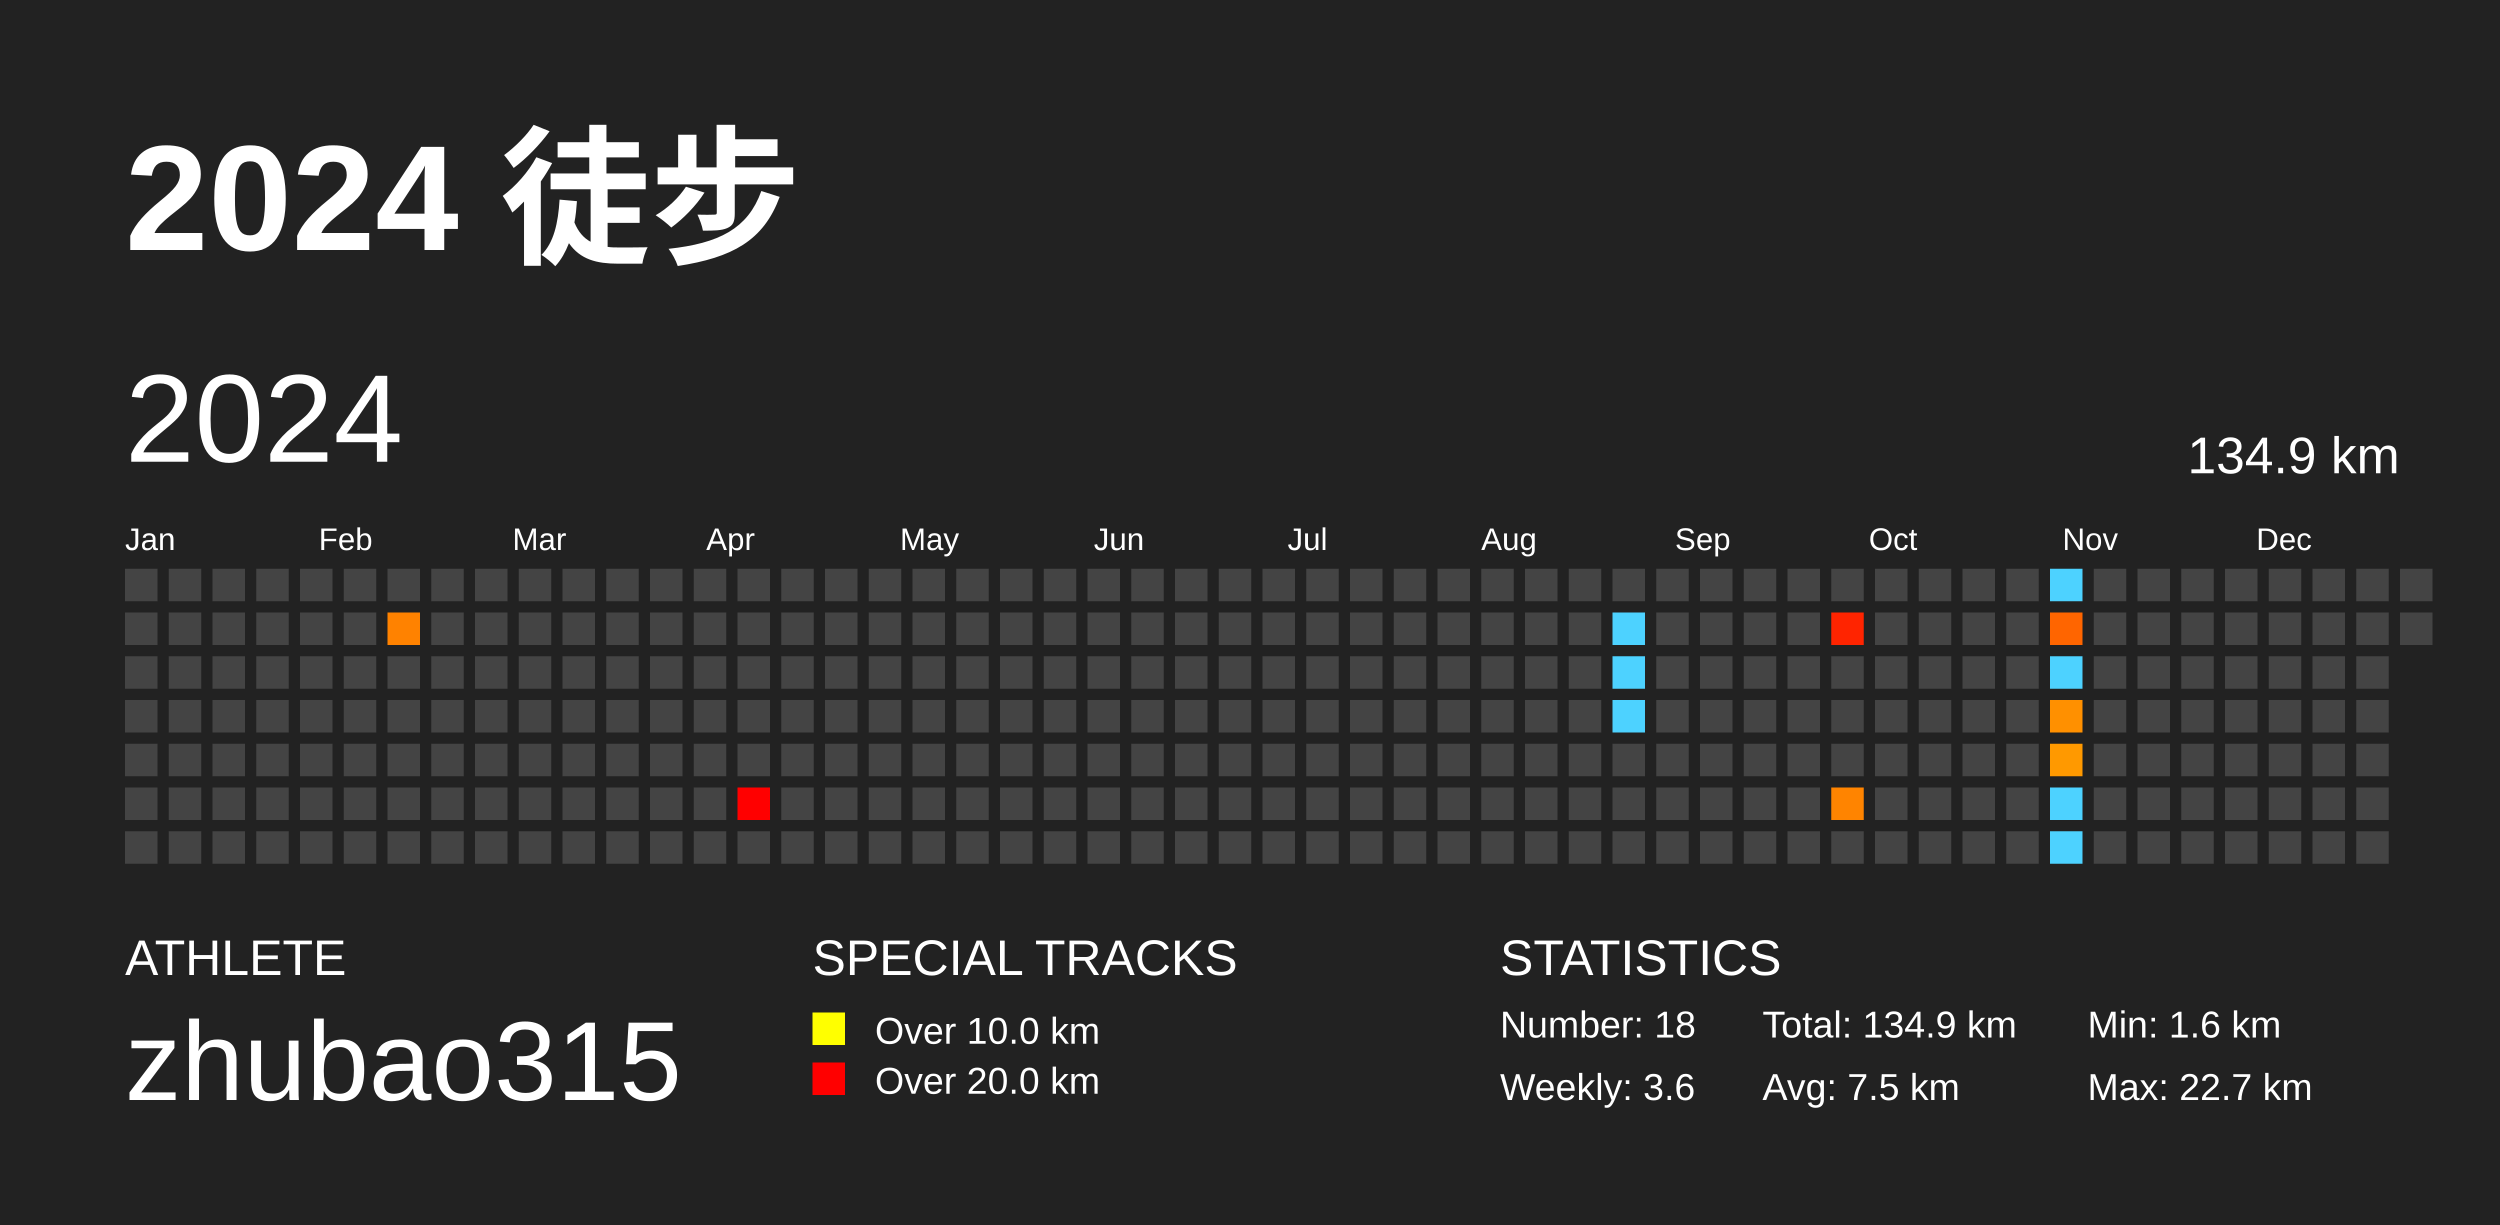
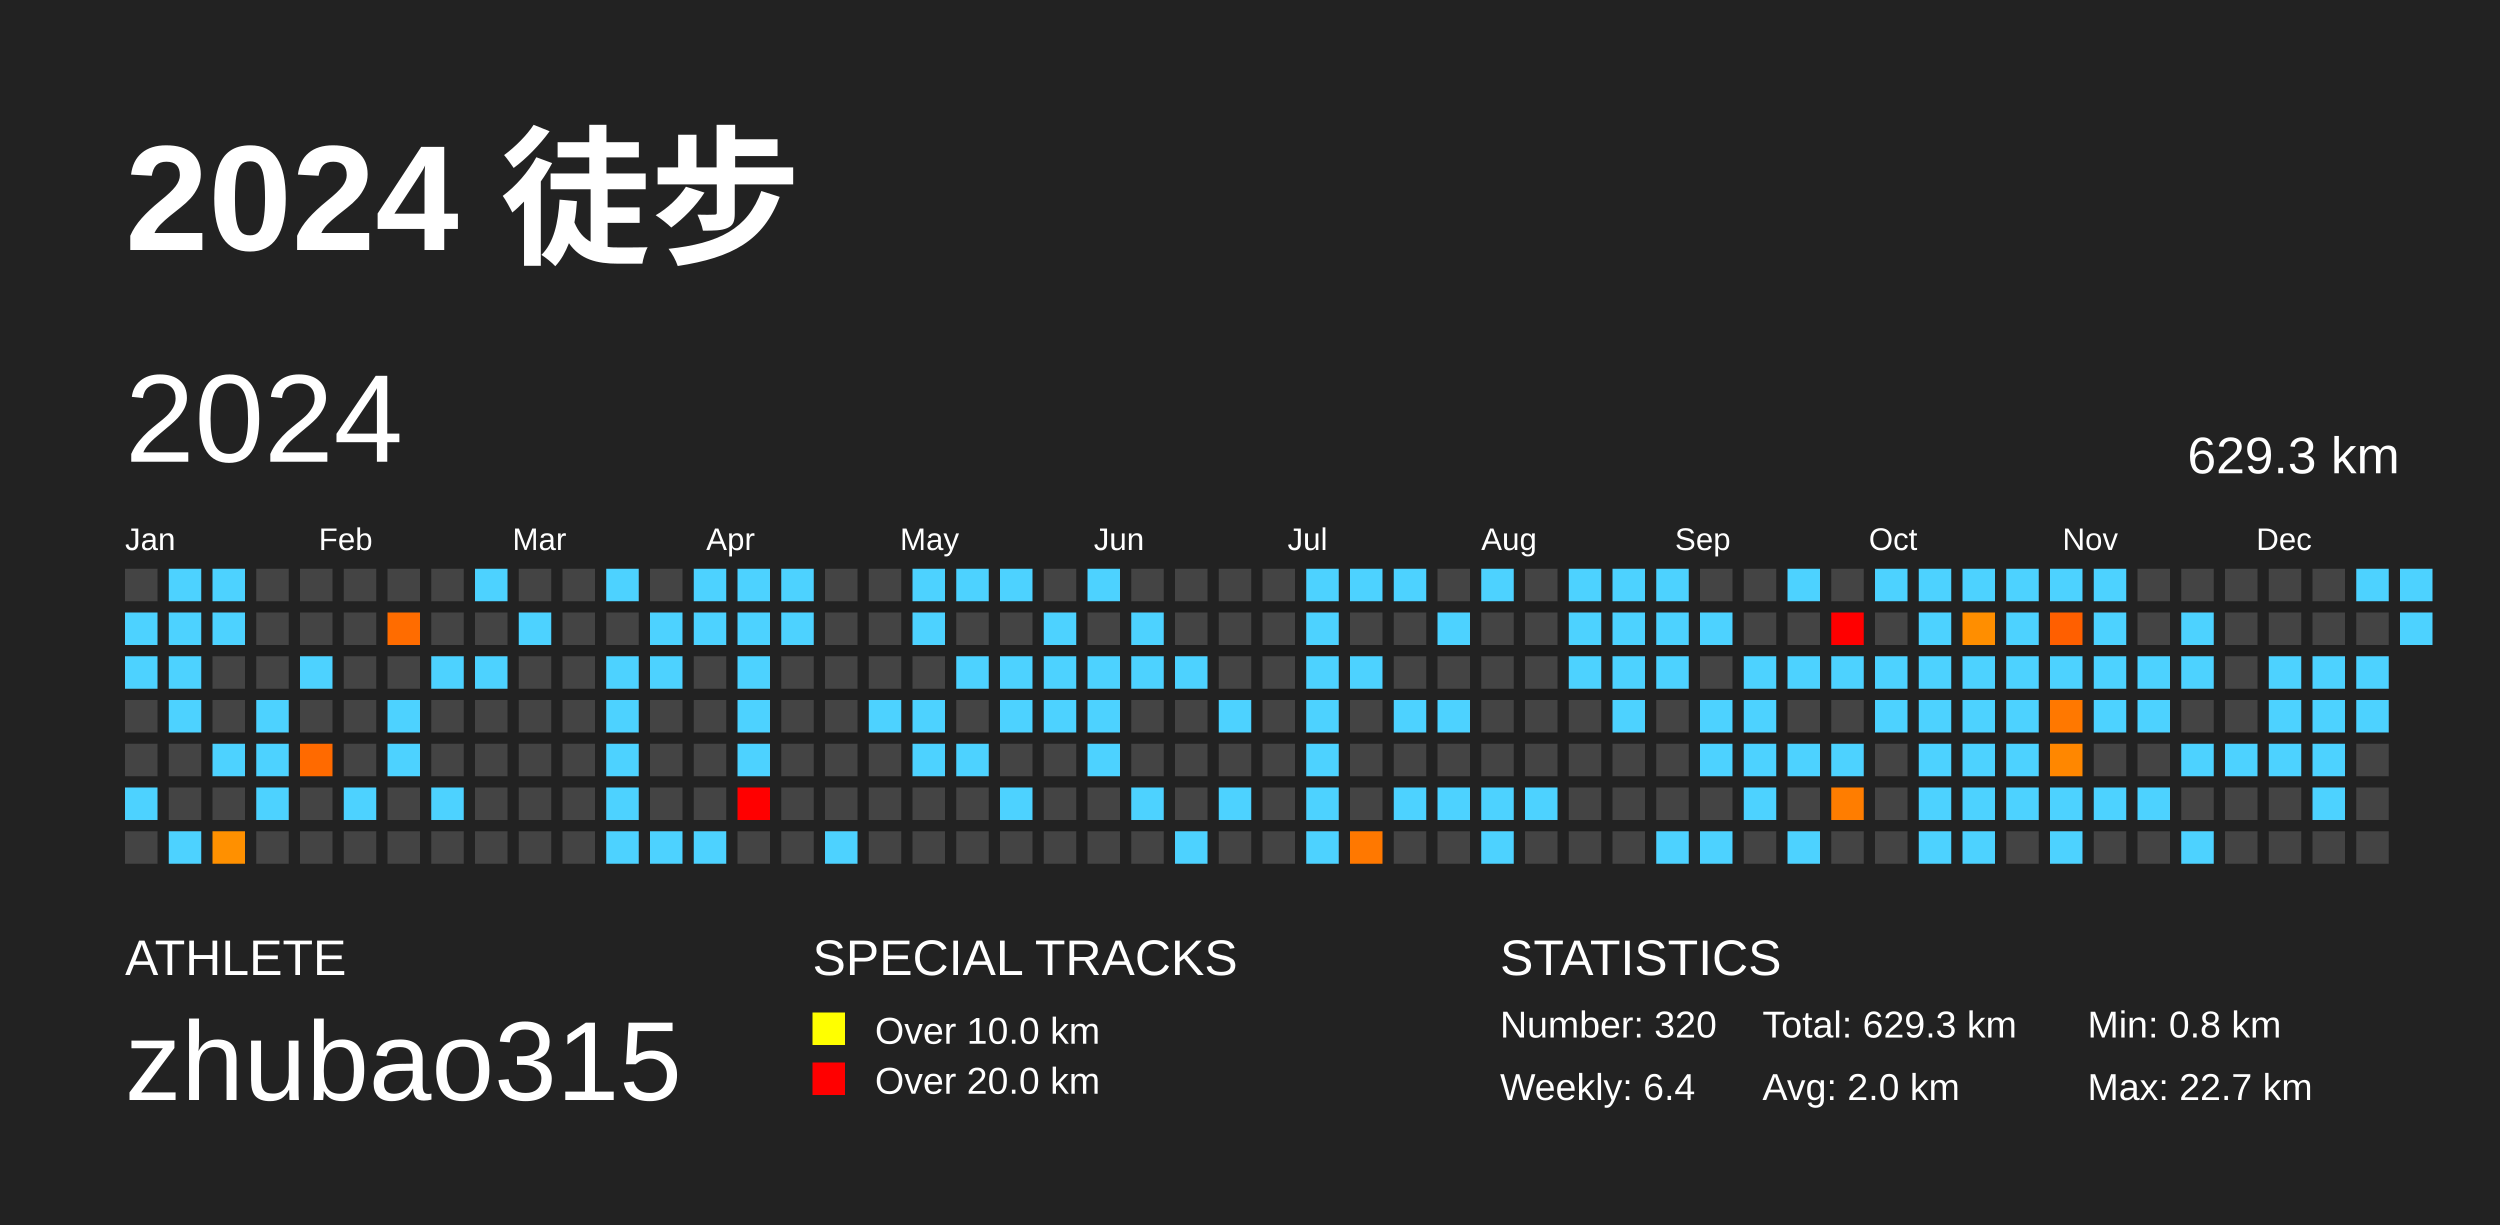
<svg xmlns="http://www.w3.org/2000/svg" baseProfile="full" height="98mm" version="1.1" viewBox="0,0,200,98" width="200mm">
  <defs />
  <rect fill="#222222" height="98" width="200" x="0" y="0" />
  <text fill="#FFFFFF" style="font-size:12px; font-family:Arial; font-weight:bold;" x="10" y="20">2024 徒步</text>
  <text fill="#FFFFFF" style="font-size:4px; font-family:Arial" x="10" y="78">ATHLETE</text>
  <text fill="#FFFFFF" style="font-size:9px; font-family:Arial" x="10" y="88">zhubao315</text>
  <text fill="#FFFFFF" style="font-size:4px; font-family:Arial" x="65" y="78">SPECIAL TRACKS</text>
  <rect fill="yellow" height="2.6" width="2.6" x="65" y="81" />
  <text fill="#FFFFFF" style="font-size:3px; font-family:Arial" x="70" y="83.5">Over 10.0 km</text>
  <rect fill="red" height="2.6" width="2.6" x="65" y="85" />
  <text fill="#FFFFFF" style="font-size:3px; font-family:Arial" x="70" y="87.5">Over 20.0 km</text>
  <text fill="#FFFFFF" style="font-size:4px; font-family:Arial" x="120" y="78">STATISTICS</text>
-   <text fill="#FFFFFF" style="font-size:3px; font-family:Arial" x="120" y="83">Number: 18</text>
-   <text fill="#FFFFFF" style="font-size:3px; font-family:Arial" x="120" y="88">Weekly: 3.6</text>
-   <text fill="#FFFFFF" style="font-size:3px; font-family:Arial" x="141" y="83">Total: 134.9 km</text>
-   <text fill="#FFFFFF" style="font-size:3px; font-family:Arial" x="141" y="88">Avg: 7.5 km</text>
-   <text fill="#FFFFFF" style="font-size:3px; font-family:Arial" x="167" y="83">Min: 1.6 km</text>
+   <text fill="#FFFFFF" style="font-size:3px; font-family:Arial" x="120" y="83">Number: 320</text>
+   <text fill="#FFFFFF" style="font-size:3px; font-family:Arial" x="120" y="88">Weekly: 6.4</text>
+   <text fill="#FFFFFF" style="font-size:3px; font-family:Arial" x="141" y="83">Total: 629.3 km</text>
+   <text fill="#FFFFFF" style="font-size:3px; font-family:Arial" x="141" y="88">Avg: 2.0 km</text>
+   <text fill="#FFFFFF" style="font-size:3px; font-family:Arial" x="167" y="83">Min: 0.8 km</text>
  <text fill="#FFFFFF" style="font-size:3px; font-family:Arial" x="167" y="88">Max: 22.7 km</text>
  <text dominant-baseline="hanging" fill="#FFFFFF" style="font-size:10.0px; font-family:Arial;" x="10" y="30">2024</text>
-   <text dominant-baseline="hanging" fill="#FFFFFF" style="font-size:4.125px; font-family:Arial;" x="175" y="35">134.9 km</text>
+   <text dominant-baseline="hanging" fill="#FFFFFF" style="font-size:4.125px; font-family:Arial;" x="175" y="35">629.3 km</text>
  <text fill="#FFFFFF" style="font-size:2.5px; font-family:Arial" x="10.0" y="44">Jan</text>
  <text fill="#FFFFFF" style="font-size:2.5px; font-family:Arial" x="25.5" y="44">Feb</text>
  <text fill="#FFFFFF" style="font-size:2.5px; font-family:Arial" x="41.0" y="44">Mar</text>
  <text fill="#FFFFFF" style="font-size:2.5px; font-family:Arial" x="56.5" y="44">Apr</text>
  <text fill="#FFFFFF" style="font-size:2.5px; font-family:Arial" x="72.0" y="44">May</text>
  <text fill="#FFFFFF" style="font-size:2.5px; font-family:Arial" x="87.5" y="44">Jun</text>
  <text fill="#FFFFFF" style="font-size:2.5px; font-family:Arial" x="103.0" y="44">Jul</text>
  <text fill="#FFFFFF" style="font-size:2.5px; font-family:Arial" x="118.5" y="44">Aug</text>
  <text fill="#FFFFFF" style="font-size:2.5px; font-family:Arial" x="134.0" y="44">Sep</text>
  <text fill="#FFFFFF" style="font-size:2.5px; font-family:Arial" x="149.5" y="44">Oct</text>
  <text fill="#FFFFFF" style="font-size:2.5px; font-family:Arial" x="165.0" y="44">Nov</text>
  <text fill="#FFFFFF" style="font-size:2.5px; font-family:Arial" x="180.5" y="44">Dec</text>
  <rect fill="#444444" height="2.6" width="2.6" x="10.0" y="45.5" />
-   <rect fill="#444444" height="2.6" width="2.6" x="10.0" y="49.0" />
-   <rect fill="#444444" height="2.6" width="2.6" x="10.0" y="52.5" />
+   <rect fill="#4dd2ff" height="2.6" width="2.6" x="10.0" y="49.0" />
+   <rect fill="#4dd2ff" height="2.6" width="2.6" x="10.0" y="52.5" />
  <rect fill="#444444" height="2.6" width="2.6" x="10.0" y="56.0" />
  <rect fill="#444444" height="2.6" width="2.6" x="10.0" y="59.5" />
-   <rect fill="#444444" height="2.6" width="2.6" x="10.0" y="63.0" />
+   <rect fill="#4dd2ff" height="2.6" width="2.6" x="10.0" y="63.0" />
  <rect fill="#444444" height="2.6" width="2.6" x="10.0" y="66.5" />
-   <rect fill="#444444" height="2.6" width="2.6" x="13.5" y="45.5" />
-   <rect fill="#444444" height="2.6" width="2.6" x="13.5" y="49.0" />
-   <rect fill="#444444" height="2.6" width="2.6" x="13.5" y="52.5" />
-   <rect fill="#444444" height="2.6" width="2.6" x="13.5" y="56.0" />
+   <rect fill="#4dd2ff" height="2.6" width="2.6" x="13.5" y="45.5" />
+   <rect fill="#4dd2ff" height="2.6" width="2.6" x="13.5" y="49.0" />
+   <rect fill="#4dd2ff" height="2.6" width="2.6" x="13.5" y="52.5" />
+   <rect fill="#4dd2ff" height="2.6" width="2.6" x="13.5" y="56.0" />
  <rect fill="#444444" height="2.6" width="2.6" x="13.5" y="59.5" />
  <rect fill="#444444" height="2.6" width="2.6" x="13.5" y="63.0" />
-   <rect fill="#444444" height="2.6" width="2.6" x="13.5" y="66.5" />
-   <rect fill="#444444" height="2.6" width="2.6" x="17.0" y="45.5" />
-   <rect fill="#444444" height="2.6" width="2.6" x="17.0" y="49.0" />
+   <rect fill="#4dd2ff" height="2.6" width="2.6" x="13.5" y="66.5" />
+   <rect fill="#4dd2ff" height="2.6" width="2.6" x="17.0" y="45.5" />
+   <rect fill="#4dd2ff" height="2.6" width="2.6" x="17.0" y="49.0" />
  <rect fill="#444444" height="2.6" width="2.6" x="17.0" y="52.5" />
  <rect fill="#444444" height="2.6" width="2.6" x="17.0" y="56.0" />
-   <rect fill="#444444" height="2.6" width="2.6" x="17.0" y="59.5" />
+   <rect fill="#4dd2ff" height="2.6" width="2.6" x="17.0" y="59.5" />
  <rect fill="#444444" height="2.6" width="2.6" x="17.0" y="63.0" />
-   <rect fill="#444444" height="2.6" width="2.6" x="17.0" y="66.5" />
+   <rect fill="#ff9000" height="2.6" width="2.6" x="17.0" y="66.5" />
  <rect fill="#444444" height="2.6" width="2.6" x="20.5" y="45.5" />
  <rect fill="#444444" height="2.6" width="2.6" x="20.5" y="49.0" />
  <rect fill="#444444" height="2.6" width="2.6" x="20.5" y="52.5" />
-   <rect fill="#444444" height="2.6" width="2.6" x="20.5" y="56.0" />
-   <rect fill="#444444" height="2.6" width="2.6" x="20.5" y="59.5" />
-   <rect fill="#444444" height="2.6" width="2.6" x="20.5" y="63.0" />
+   <rect fill="#4dd2ff" height="2.6" width="2.6" x="20.5" y="56.0" />
+   <rect fill="#4dd2ff" height="2.6" width="2.6" x="20.5" y="59.5" />
+   <rect fill="#4dd2ff" height="2.6" width="2.6" x="20.5" y="63.0" />
  <rect fill="#444444" height="2.6" width="2.6" x="20.5" y="66.5" />
  <rect fill="#444444" height="2.6" width="2.6" x="24.0" y="45.5" />
  <rect fill="#444444" height="2.6" width="2.6" x="24.0" y="49.0" />
-   <rect fill="#444444" height="2.6" width="2.6" x="24.0" y="52.5" />
+   <rect fill="#4dd2ff" height="2.6" width="2.6" x="24.0" y="52.5" />
  <rect fill="#444444" height="2.6" width="2.6" x="24.0" y="56.0" />
-   <rect fill="#444444" height="2.6" width="2.6" x="24.0" y="59.5" />
+   <rect fill="#ff6a00" height="2.6" width="2.6" x="24.0" y="59.5" />
  <rect fill="#444444" height="2.6" width="2.6" x="24.0" y="63.0" />
  <rect fill="#444444" height="2.6" width="2.6" x="24.0" y="66.5" />
  <rect fill="#444444" height="2.6" width="2.6" x="27.5" y="45.5" />
  <rect fill="#444444" height="2.6" width="2.6" x="27.5" y="49.0" />
  <rect fill="#444444" height="2.6" width="2.6" x="27.5" y="52.5" />
  <rect fill="#444444" height="2.6" width="2.6" x="27.5" y="56.0" />
  <rect fill="#444444" height="2.6" width="2.6" x="27.5" y="59.5" />
-   <rect fill="#444444" height="2.6" width="2.6" x="27.5" y="63.0" />
+   <rect fill="#4dd2ff" height="2.6" width="2.6" x="27.5" y="63.0" />
  <rect fill="#444444" height="2.6" width="2.6" x="27.5" y="66.5" />
  <rect fill="#444444" height="2.6" width="2.6" x="31.0" y="45.5" />
-   <rect fill="#ff8200" height="2.6" width="2.6" x="31.0" y="49.0" />
+   <rect fill="#ff6c00" height="2.6" width="2.6" x="31.0" y="49.0" />
  <rect fill="#444444" height="2.6" width="2.6" x="31.0" y="52.5" />
-   <rect fill="#444444" height="2.6" width="2.6" x="31.0" y="56.0" />
-   <rect fill="#444444" height="2.6" width="2.6" x="31.0" y="59.5" />
+   <rect fill="#4dd2ff" height="2.6" width="2.6" x="31.0" y="56.0" />
+   <rect fill="#4dd2ff" height="2.6" width="2.6" x="31.0" y="59.5" />
  <rect fill="#444444" height="2.6" width="2.6" x="31.0" y="63.0" />
  <rect fill="#444444" height="2.6" width="2.6" x="31.0" y="66.5" />
  <rect fill="#444444" height="2.6" width="2.6" x="34.5" y="45.5" />
  <rect fill="#444444" height="2.6" width="2.6" x="34.5" y="49.0" />
-   <rect fill="#444444" height="2.6" width="2.6" x="34.5" y="52.5" />
+   <rect fill="#4dd2ff" height="2.6" width="2.6" x="34.5" y="52.5" />
  <rect fill="#444444" height="2.6" width="2.6" x="34.5" y="56.0" />
  <rect fill="#444444" height="2.6" width="2.6" x="34.5" y="59.5" />
-   <rect fill="#444444" height="2.6" width="2.6" x="34.5" y="63.0" />
+   <rect fill="#4dd2ff" height="2.6" width="2.6" x="34.5" y="63.0" />
  <rect fill="#444444" height="2.6" width="2.6" x="34.5" y="66.5" />
-   <rect fill="#444444" height="2.6" width="2.6" x="38.0" y="45.5" />
+   <rect fill="#4dd2ff" height="2.6" width="2.6" x="38.0" y="45.5" />
  <rect fill="#444444" height="2.6" width="2.6" x="38.0" y="49.0" />
-   <rect fill="#444444" height="2.6" width="2.6" x="38.0" y="52.5" />
+   <rect fill="#4dd2ff" height="2.6" width="2.6" x="38.0" y="52.5" />
  <rect fill="#444444" height="2.6" width="2.6" x="38.0" y="56.0" />
  <rect fill="#444444" height="2.6" width="2.6" x="38.0" y="59.5" />
  <rect fill="#444444" height="2.6" width="2.6" x="38.0" y="63.0" />
  <rect fill="#444444" height="2.6" width="2.6" x="38.0" y="66.5" />
  <rect fill="#444444" height="2.6" width="2.6" x="41.5" y="45.5" />
-   <rect fill="#444444" height="2.6" width="2.6" x="41.5" y="49.0" />
+   <rect fill="#4dd2ff" height="2.6" width="2.6" x="41.5" y="49.0" />
  <rect fill="#444444" height="2.6" width="2.6" x="41.5" y="52.5" />
  <rect fill="#444444" height="2.6" width="2.6" x="41.5" y="56.0" />
  <rect fill="#444444" height="2.6" width="2.6" x="41.5" y="59.5" />
  <rect fill="#444444" height="2.6" width="2.6" x="41.5" y="63.0" />
  <rect fill="#444444" height="2.6" width="2.6" x="41.5" y="66.5" />
  <rect fill="#444444" height="2.6" width="2.6" x="45.0" y="45.5" />
  <rect fill="#444444" height="2.6" width="2.6" x="45.0" y="49.0" />
  <rect fill="#444444" height="2.6" width="2.6" x="45.0" y="52.5" />
  <rect fill="#444444" height="2.6" width="2.6" x="45.0" y="56.0" />
  <rect fill="#444444" height="2.6" width="2.6" x="45.0" y="59.5" />
  <rect fill="#444444" height="2.6" width="2.6" x="45.0" y="63.0" />
  <rect fill="#444444" height="2.6" width="2.6" x="45.0" y="66.5" />
-   <rect fill="#444444" height="2.6" width="2.6" x="48.5" y="45.5" />
+   <rect fill="#4dd2ff" height="2.6" width="2.6" x="48.5" y="45.5" />
  <rect fill="#444444" height="2.6" width="2.6" x="48.5" y="49.0" />
-   <rect fill="#444444" height="2.6" width="2.6" x="48.5" y="52.5" />
-   <rect fill="#444444" height="2.6" width="2.6" x="48.5" y="56.0" />
-   <rect fill="#444444" height="2.6" width="2.6" x="48.5" y="59.5" />
-   <rect fill="#444444" height="2.6" width="2.6" x="48.5" y="63.0" />
-   <rect fill="#444444" height="2.6" width="2.6" x="48.5" y="66.5" />
+   <rect fill="#4dd2ff" height="2.6" width="2.6" x="48.5" y="52.5" />
+   <rect fill="#4dd2ff" height="2.6" width="2.6" x="48.5" y="56.0" />
+   <rect fill="#4dd2ff" height="2.6" width="2.6" x="48.5" y="59.5" />
+   <rect fill="#4dd2ff" height="2.6" width="2.6" x="48.5" y="63.0" />
+   <rect fill="#4dd2ff" height="2.6" width="2.6" x="48.5" y="66.5" />
  <rect fill="#444444" height="2.6" width="2.6" x="52.0" y="45.5" />
-   <rect fill="#444444" height="2.6" width="2.6" x="52.0" y="49.0" />
-   <rect fill="#444444" height="2.6" width="2.6" x="52.0" y="52.5" />
+   <rect fill="#4dd2ff" height="2.6" width="2.6" x="52.0" y="49.0" />
+   <rect fill="#4dd2ff" height="2.6" width="2.6" x="52.0" y="52.5" />
  <rect fill="#444444" height="2.6" width="2.6" x="52.0" y="56.0" />
  <rect fill="#444444" height="2.6" width="2.6" x="52.0" y="59.5" />
  <rect fill="#444444" height="2.6" width="2.6" x="52.0" y="63.0" />
-   <rect fill="#444444" height="2.6" width="2.6" x="52.0" y="66.5" />
-   <rect fill="#444444" height="2.6" width="2.6" x="55.5" y="45.5" />
-   <rect fill="#444444" height="2.6" width="2.6" x="55.5" y="49.0" />
+   <rect fill="#4dd2ff" height="2.6" width="2.6" x="52.0" y="66.5" />
+   <rect fill="#4dd2ff" height="2.6" width="2.6" x="55.5" y="45.5" />
+   <rect fill="#4dd2ff" height="2.6" width="2.6" x="55.5" y="49.0" />
  <rect fill="#444444" height="2.6" width="2.6" x="55.5" y="52.5" />
  <rect fill="#444444" height="2.6" width="2.6" x="55.5" y="56.0" />
  <rect fill="#444444" height="2.6" width="2.6" x="55.5" y="59.5" />
  <rect fill="#444444" height="2.6" width="2.6" x="55.5" y="63.0" />
-   <rect fill="#444444" height="2.6" width="2.6" x="55.5" y="66.5" />
-   <rect fill="#444444" height="2.6" width="2.6" x="59.0" y="45.5" />
-   <rect fill="#444444" height="2.6" width="2.6" x="59.0" y="49.0" />
-   <rect fill="#444444" height="2.6" width="2.6" x="59.0" y="52.5" />
-   <rect fill="#444444" height="2.6" width="2.6" x="59.0" y="56.0" />
-   <rect fill="#444444" height="2.6" width="2.6" x="59.0" y="59.5" />
+   <rect fill="#4dd2ff" height="2.6" width="2.6" x="55.5" y="66.5" />
+   <rect fill="#4dd2ff" height="2.6" width="2.6" x="59.0" y="45.5" />
+   <rect fill="#4dd2ff" height="2.6" width="2.6" x="59.0" y="49.0" />
+   <rect fill="#4dd2ff" height="2.6" width="2.6" x="59.0" y="52.5" />
+   <rect fill="#4dd2ff" height="2.6" width="2.6" x="59.0" y="56.0" />
+   <rect fill="#4dd2ff" height="2.6" width="2.6" x="59.0" y="59.5" />
  <rect fill="red" height="2.6" width="2.6" x="59.0" y="63.0" />
  <rect fill="#444444" height="2.6" width="2.6" x="59.0" y="66.5" />
-   <rect fill="#444444" height="2.6" width="2.6" x="62.5" y="45.5" />
-   <rect fill="#444444" height="2.6" width="2.6" x="62.5" y="49.0" />
+   <rect fill="#4dd2ff" height="2.6" width="2.6" x="62.5" y="45.5" />
+   <rect fill="#4dd2ff" height="2.6" width="2.6" x="62.5" y="49.0" />
  <rect fill="#444444" height="2.6" width="2.6" x="62.5" y="52.5" />
  <rect fill="#444444" height="2.6" width="2.6" x="62.5" y="56.0" />
  <rect fill="#444444" height="2.6" width="2.6" x="62.5" y="59.5" />
  <rect fill="#444444" height="2.6" width="2.6" x="62.5" y="63.0" />
  <rect fill="#444444" height="2.6" width="2.6" x="62.5" y="66.5" />
  <rect fill="#444444" height="2.6" width="2.6" x="66.0" y="45.5" />
  <rect fill="#444444" height="2.6" width="2.6" x="66.0" y="49.0" />
  <rect fill="#444444" height="2.6" width="2.6" x="66.0" y="52.5" />
  <rect fill="#444444" height="2.6" width="2.6" x="66.0" y="56.0" />
  <rect fill="#444444" height="2.6" width="2.6" x="66.0" y="59.5" />
  <rect fill="#444444" height="2.6" width="2.6" x="66.0" y="63.0" />
-   <rect fill="#444444" height="2.6" width="2.6" x="66.0" y="66.5" />
+   <rect fill="#4dd2ff" height="2.6" width="2.6" x="66.0" y="66.5" />
  <rect fill="#444444" height="2.6" width="2.6" x="69.5" y="45.5" />
  <rect fill="#444444" height="2.6" width="2.6" x="69.5" y="49.0" />
  <rect fill="#444444" height="2.6" width="2.6" x="69.5" y="52.5" />
-   <rect fill="#444444" height="2.6" width="2.6" x="69.5" y="56.0" />
+   <rect fill="#4dd2ff" height="2.6" width="2.6" x="69.5" y="56.0" />
  <rect fill="#444444" height="2.6" width="2.6" x="69.5" y="59.5" />
  <rect fill="#444444" height="2.6" width="2.6" x="69.5" y="63.0" />
  <rect fill="#444444" height="2.6" width="2.6" x="69.5" y="66.5" />
-   <rect fill="#444444" height="2.6" width="2.6" x="73.0" y="45.5" />
-   <rect fill="#444444" height="2.6" width="2.6" x="73.0" y="49.0" />
+   <rect fill="#4dd2ff" height="2.6" width="2.6" x="73.0" y="45.5" />
+   <rect fill="#4dd2ff" height="2.6" width="2.6" x="73.0" y="49.0" />
  <rect fill="#444444" height="2.6" width="2.6" x="73.0" y="52.5" />
-   <rect fill="#444444" height="2.6" width="2.6" x="73.0" y="56.0" />
-   <rect fill="#444444" height="2.6" width="2.6" x="73.0" y="59.5" />
+   <rect fill="#4dd2ff" height="2.6" width="2.6" x="73.0" y="56.0" />
+   <rect fill="#4dd2ff" height="2.6" width="2.6" x="73.0" y="59.5" />
  <rect fill="#444444" height="2.6" width="2.6" x="73.0" y="63.0" />
  <rect fill="#444444" height="2.6" width="2.6" x="73.0" y="66.5" />
-   <rect fill="#444444" height="2.6" width="2.6" x="76.5" y="45.5" />
+   <rect fill="#4dd2ff" height="2.6" width="2.6" x="76.5" y="45.5" />
  <rect fill="#444444" height="2.6" width="2.6" x="76.5" y="49.0" />
-   <rect fill="#444444" height="2.6" width="2.6" x="76.5" y="52.5" />
+   <rect fill="#4dd2ff" height="2.6" width="2.6" x="76.5" y="52.5" />
  <rect fill="#444444" height="2.6" width="2.6" x="76.5" y="56.0" />
-   <rect fill="#444444" height="2.6" width="2.6" x="76.5" y="59.5" />
+   <rect fill="#4dd2ff" height="2.6" width="2.6" x="76.5" y="59.5" />
  <rect fill="#444444" height="2.6" width="2.6" x="76.5" y="63.0" />
  <rect fill="#444444" height="2.6" width="2.6" x="76.5" y="66.5" />
-   <rect fill="#444444" height="2.6" width="2.6" x="80.0" y="45.5" />
+   <rect fill="#4dd2ff" height="2.6" width="2.6" x="80.0" y="45.5" />
  <rect fill="#444444" height="2.6" width="2.6" x="80.0" y="49.0" />
-   <rect fill="#444444" height="2.6" width="2.6" x="80.0" y="52.5" />
-   <rect fill="#444444" height="2.6" width="2.6" x="80.0" y="56.0" />
+   <rect fill="#4dd2ff" height="2.6" width="2.6" x="80.0" y="52.5" />
+   <rect fill="#4dd2ff" height="2.6" width="2.6" x="80.0" y="56.0" />
  <rect fill="#444444" height="2.6" width="2.6" x="80.0" y="59.5" />
-   <rect fill="#444444" height="2.6" width="2.6" x="80.0" y="63.0" />
+   <rect fill="#4dd2ff" height="2.6" width="2.6" x="80.0" y="63.0" />
  <rect fill="#444444" height="2.6" width="2.6" x="80.0" y="66.5" />
  <rect fill="#444444" height="2.6" width="2.6" x="83.5" y="45.5" />
-   <rect fill="#444444" height="2.6" width="2.6" x="83.5" y="49.0" />
-   <rect fill="#444444" height="2.6" width="2.6" x="83.5" y="52.5" />
-   <rect fill="#444444" height="2.6" width="2.6" x="83.5" y="56.0" />
+   <rect fill="#4dd2ff" height="2.6" width="2.6" x="83.5" y="49.0" />
+   <rect fill="#4dd2ff" height="2.6" width="2.6" x="83.5" y="52.5" />
+   <rect fill="#4dd2ff" height="2.6" width="2.6" x="83.5" y="56.0" />
  <rect fill="#444444" height="2.6" width="2.6" x="83.5" y="59.5" />
  <rect fill="#444444" height="2.6" width="2.6" x="83.5" y="63.0" />
  <rect fill="#444444" height="2.6" width="2.6" x="83.5" y="66.5" />
-   <rect fill="#444444" height="2.6" width="2.6" x="87.0" y="45.5" />
+   <rect fill="#4dd2ff" height="2.6" width="2.6" x="87.0" y="45.5" />
  <rect fill="#444444" height="2.6" width="2.6" x="87.0" y="49.0" />
-   <rect fill="#444444" height="2.6" width="2.6" x="87.0" y="52.5" />
-   <rect fill="#444444" height="2.6" width="2.6" x="87.0" y="56.0" />
-   <rect fill="#444444" height="2.6" width="2.6" x="87.0" y="59.5" />
+   <rect fill="#4dd2ff" height="2.6" width="2.6" x="87.0" y="52.5" />
+   <rect fill="#4dd2ff" height="2.6" width="2.6" x="87.0" y="56.0" />
+   <rect fill="#4dd2ff" height="2.6" width="2.6" x="87.0" y="59.5" />
  <rect fill="#444444" height="2.6" width="2.6" x="87.0" y="63.0" />
  <rect fill="#444444" height="2.6" width="2.6" x="87.0" y="66.5" />
  <rect fill="#444444" height="2.6" width="2.6" x="90.5" y="45.5" />
-   <rect fill="#444444" height="2.6" width="2.6" x="90.5" y="49.0" />
-   <rect fill="#444444" height="2.6" width="2.6" x="90.5" y="52.5" />
+   <rect fill="#4dd2ff" height="2.6" width="2.6" x="90.5" y="49.0" />
+   <rect fill="#4dd2ff" height="2.6" width="2.6" x="90.5" y="52.5" />
  <rect fill="#444444" height="2.6" width="2.6" x="90.5" y="56.0" />
  <rect fill="#444444" height="2.6" width="2.6" x="90.5" y="59.5" />
-   <rect fill="#444444" height="2.6" width="2.6" x="90.5" y="63.0" />
+   <rect fill="#4dd2ff" height="2.6" width="2.6" x="90.5" y="63.0" />
  <rect fill="#444444" height="2.6" width="2.6" x="90.5" y="66.5" />
  <rect fill="#444444" height="2.6" width="2.6" x="94.0" y="45.5" />
  <rect fill="#444444" height="2.6" width="2.6" x="94.0" y="49.0" />
-   <rect fill="#444444" height="2.6" width="2.6" x="94.0" y="52.5" />
+   <rect fill="#4dd2ff" height="2.6" width="2.6" x="94.0" y="52.5" />
  <rect fill="#444444" height="2.6" width="2.6" x="94.0" y="56.0" />
  <rect fill="#444444" height="2.6" width="2.6" x="94.0" y="59.5" />
  <rect fill="#444444" height="2.6" width="2.6" x="94.0" y="63.0" />
-   <rect fill="#444444" height="2.6" width="2.6" x="94.0" y="66.5" />
+   <rect fill="#4dd2ff" height="2.6" width="2.6" x="94.0" y="66.5" />
  <rect fill="#444444" height="2.6" width="2.6" x="97.5" y="45.5" />
  <rect fill="#444444" height="2.6" width="2.6" x="97.5" y="49.0" />
  <rect fill="#444444" height="2.6" width="2.6" x="97.5" y="52.5" />
-   <rect fill="#444444" height="2.6" width="2.6" x="97.5" y="56.0" />
+   <rect fill="#4dd2ff" height="2.6" width="2.6" x="97.5" y="56.0" />
  <rect fill="#444444" height="2.6" width="2.6" x="97.5" y="59.5" />
-   <rect fill="#444444" height="2.6" width="2.6" x="97.5" y="63.0" />
+   <rect fill="#4dd2ff" height="2.6" width="2.6" x="97.5" y="63.0" />
  <rect fill="#444444" height="2.6" width="2.6" x="97.5" y="66.5" />
  <rect fill="#444444" height="2.6" width="2.6" x="101.0" y="45.5" />
  <rect fill="#444444" height="2.6" width="2.6" x="101.0" y="49.0" />
  <rect fill="#444444" height="2.6" width="2.6" x="101.0" y="52.5" />
  <rect fill="#444444" height="2.6" width="2.6" x="101.0" y="56.0" />
  <rect fill="#444444" height="2.6" width="2.6" x="101.0" y="59.5" />
  <rect fill="#444444" height="2.6" width="2.6" x="101.0" y="63.0" />
  <rect fill="#444444" height="2.6" width="2.6" x="101.0" y="66.5" />
-   <rect fill="#444444" height="2.6" width="2.6" x="104.5" y="45.5" />
-   <rect fill="#444444" height="2.6" width="2.6" x="104.5" y="49.0" />
-   <rect fill="#444444" height="2.6" width="2.6" x="104.5" y="52.5" />
-   <rect fill="#444444" height="2.6" width="2.6" x="104.5" y="56.0" />
-   <rect fill="#444444" height="2.6" width="2.6" x="104.5" y="59.5" />
-   <rect fill="#444444" height="2.6" width="2.6" x="104.5" y="63.0" />
-   <rect fill="#444444" height="2.6" width="2.6" x="104.5" y="66.5" />
-   <rect fill="#444444" height="2.6" width="2.6" x="108.0" y="45.5" />
+   <rect fill="#4dd2ff" height="2.6" width="2.6" x="104.5" y="45.5" />
+   <rect fill="#4dd2ff" height="2.6" width="2.6" x="104.5" y="49.0" />
+   <rect fill="#4dd2ff" height="2.6" width="2.6" x="104.5" y="52.5" />
+   <rect fill="#4dd2ff" height="2.6" width="2.6" x="104.5" y="56.0" />
+   <rect fill="#4dd2ff" height="2.6" width="2.6" x="104.5" y="59.5" />
+   <rect fill="#4dd2ff" height="2.6" width="2.6" x="104.5" y="63.0" />
+   <rect fill="#4dd2ff" height="2.6" width="2.6" x="104.5" y="66.5" />
+   <rect fill="#4dd2ff" height="2.6" width="2.6" x="108.0" y="45.5" />
  <rect fill="#444444" height="2.6" width="2.6" x="108.0" y="49.0" />
-   <rect fill="#444444" height="2.6" width="2.6" x="108.0" y="52.5" />
+   <rect fill="#4dd2ff" height="2.6" width="2.6" x="108.0" y="52.5" />
  <rect fill="#444444" height="2.6" width="2.6" x="108.0" y="56.0" />
  <rect fill="#444444" height="2.6" width="2.6" x="108.0" y="59.5" />
  <rect fill="#444444" height="2.6" width="2.6" x="108.0" y="63.0" />
-   <rect fill="#444444" height="2.6" width="2.6" x="108.0" y="66.5" />
-   <rect fill="#444444" height="2.6" width="2.6" x="111.5" y="45.5" />
+   <rect fill="#ff7800" height="2.6" width="2.6" x="108.0" y="66.5" />
+   <rect fill="#4dd2ff" height="2.6" width="2.6" x="111.5" y="45.5" />
  <rect fill="#444444" height="2.6" width="2.6" x="111.5" y="49.0" />
  <rect fill="#444444" height="2.6" width="2.6" x="111.5" y="52.5" />
-   <rect fill="#444444" height="2.6" width="2.6" x="111.5" y="56.0" />
+   <rect fill="#4dd2ff" height="2.6" width="2.6" x="111.5" y="56.0" />
  <rect fill="#444444" height="2.6" width="2.6" x="111.5" y="59.5" />
-   <rect fill="#444444" height="2.6" width="2.6" x="111.5" y="63.0" />
+   <rect fill="#4dd2ff" height="2.6" width="2.6" x="111.5" y="63.0" />
  <rect fill="#444444" height="2.6" width="2.6" x="111.5" y="66.5" />
  <rect fill="#444444" height="2.6" width="2.6" x="115.0" y="45.5" />
-   <rect fill="#444444" height="2.6" width="2.6" x="115.0" y="49.0" />
+   <rect fill="#4dd2ff" height="2.6" width="2.6" x="115.0" y="49.0" />
  <rect fill="#444444" height="2.6" width="2.6" x="115.0" y="52.5" />
-   <rect fill="#444444" height="2.6" width="2.6" x="115.0" y="56.0" />
+   <rect fill="#4dd2ff" height="2.6" width="2.6" x="115.0" y="56.0" />
  <rect fill="#444444" height="2.6" width="2.6" x="115.0" y="59.5" />
-   <rect fill="#444444" height="2.6" width="2.6" x="115.0" y="63.0" />
+   <rect fill="#4dd2ff" height="2.6" width="2.6" x="115.0" y="63.0" />
  <rect fill="#444444" height="2.6" width="2.6" x="115.0" y="66.5" />
-   <rect fill="#444444" height="2.6" width="2.6" x="118.5" y="45.5" />
+   <rect fill="#4dd2ff" height="2.6" width="2.6" x="118.5" y="45.5" />
  <rect fill="#444444" height="2.6" width="2.6" x="118.5" y="49.0" />
  <rect fill="#444444" height="2.6" width="2.6" x="118.5" y="52.5" />
  <rect fill="#444444" height="2.6" width="2.6" x="118.5" y="56.0" />
  <rect fill="#444444" height="2.6" width="2.6" x="118.5" y="59.5" />
-   <rect fill="#444444" height="2.6" width="2.6" x="118.5" y="63.0" />
-   <rect fill="#444444" height="2.6" width="2.6" x="118.5" y="66.5" />
+   <rect fill="#4dd2ff" height="2.6" width="2.6" x="118.5" y="63.0" />
+   <rect fill="#4dd2ff" height="2.6" width="2.6" x="118.5" y="66.5" />
  <rect fill="#444444" height="2.6" width="2.6" x="122.0" y="45.5" />
  <rect fill="#444444" height="2.6" width="2.6" x="122.0" y="49.0" />
  <rect fill="#444444" height="2.6" width="2.6" x="122.0" y="52.5" />
  <rect fill="#444444" height="2.6" width="2.6" x="122.0" y="56.0" />
  <rect fill="#444444" height="2.6" width="2.6" x="122.0" y="59.5" />
-   <rect fill="#444444" height="2.6" width="2.6" x="122.0" y="63.0" />
+   <rect fill="#4dd2ff" height="2.6" width="2.6" x="122.0" y="63.0" />
  <rect fill="#444444" height="2.6" width="2.6" x="122.0" y="66.5" />
-   <rect fill="#444444" height="2.6" width="2.6" x="125.5" y="45.5" />
-   <rect fill="#444444" height="2.6" width="2.6" x="125.5" y="49.0" />
-   <rect fill="#444444" height="2.6" width="2.6" x="125.5" y="52.5" />
+   <rect fill="#4dd2ff" height="2.6" width="2.6" x="125.5" y="45.5" />
+   <rect fill="#4dd2ff" height="2.6" width="2.6" x="125.5" y="49.0" />
+   <rect fill="#4dd2ff" height="2.6" width="2.6" x="125.5" y="52.5" />
  <rect fill="#444444" height="2.6" width="2.6" x="125.5" y="56.0" />
  <rect fill="#444444" height="2.6" width="2.6" x="125.5" y="59.5" />
  <rect fill="#444444" height="2.6" width="2.6" x="125.5" y="63.0" />
  <rect fill="#444444" height="2.6" width="2.6" x="125.5" y="66.5" />
-   <rect fill="#444444" height="2.6" width="2.6" x="129.0" y="45.5" />
+   <rect fill="#4dd2ff" height="2.6" width="2.6" x="129.0" y="45.5" />
  <rect fill="#4dd2ff" height="2.6" width="2.6" x="129.0" y="49.0" />
  <rect fill="#4dd2ff" height="2.6" width="2.6" x="129.0" y="52.5" />
  <rect fill="#4dd2ff" height="2.6" width="2.6" x="129.0" y="56.0" />
  <rect fill="#444444" height="2.6" width="2.6" x="129.0" y="59.5" />
  <rect fill="#444444" height="2.6" width="2.6" x="129.0" y="63.0" />
  <rect fill="#444444" height="2.6" width="2.6" x="129.0" y="66.5" />
-   <rect fill="#444444" height="2.6" width="2.6" x="132.5" y="45.5" />
-   <rect fill="#444444" height="2.6" width="2.6" x="132.5" y="49.0" />
-   <rect fill="#444444" height="2.6" width="2.6" x="132.5" y="52.5" />
+   <rect fill="#4dd2ff" height="2.6" width="2.6" x="132.5" y="45.5" />
+   <rect fill="#4dd2ff" height="2.6" width="2.6" x="132.5" y="49.0" />
+   <rect fill="#4dd2ff" height="2.6" width="2.6" x="132.5" y="52.5" />
  <rect fill="#444444" height="2.6" width="2.6" x="132.5" y="56.0" />
  <rect fill="#444444" height="2.6" width="2.6" x="132.5" y="59.5" />
  <rect fill="#444444" height="2.6" width="2.6" x="132.5" y="63.0" />
-   <rect fill="#444444" height="2.6" width="2.6" x="132.5" y="66.5" />
+   <rect fill="#4dd2ff" height="2.6" width="2.6" x="132.5" y="66.5" />
  <rect fill="#444444" height="2.6" width="2.6" x="136.0" y="45.5" />
-   <rect fill="#444444" height="2.6" width="2.6" x="136.0" y="49.0" />
+   <rect fill="#4dd2ff" height="2.6" width="2.6" x="136.0" y="49.0" />
  <rect fill="#444444" height="2.6" width="2.6" x="136.0" y="52.5" />
-   <rect fill="#444444" height="2.6" width="2.6" x="136.0" y="56.0" />
-   <rect fill="#444444" height="2.6" width="2.6" x="136.0" y="59.5" />
+   <rect fill="#4dd2ff" height="2.6" width="2.6" x="136.0" y="56.0" />
+   <rect fill="#4dd2ff" height="2.6" width="2.6" x="136.0" y="59.5" />
  <rect fill="#444444" height="2.6" width="2.6" x="136.0" y="63.0" />
-   <rect fill="#444444" height="2.6" width="2.6" x="136.0" y="66.5" />
+   <rect fill="#4dd2ff" height="2.6" width="2.6" x="136.0" y="66.5" />
  <rect fill="#444444" height="2.6" width="2.6" x="139.5" y="45.5" />
  <rect fill="#444444" height="2.6" width="2.6" x="139.5" y="49.0" />
-   <rect fill="#444444" height="2.6" width="2.6" x="139.5" y="52.5" />
-   <rect fill="#444444" height="2.6" width="2.6" x="139.5" y="56.0" />
-   <rect fill="#444444" height="2.6" width="2.6" x="139.5" y="59.5" />
-   <rect fill="#444444" height="2.6" width="2.6" x="139.5" y="63.0" />
+   <rect fill="#4dd2ff" height="2.6" width="2.6" x="139.5" y="52.5" />
+   <rect fill="#4dd2ff" height="2.6" width="2.6" x="139.5" y="56.0" />
+   <rect fill="#4dd2ff" height="2.6" width="2.6" x="139.5" y="59.5" />
+   <rect fill="#4dd2ff" height="2.6" width="2.6" x="139.5" y="63.0" />
  <rect fill="#444444" height="2.6" width="2.6" x="139.5" y="66.5" />
-   <rect fill="#444444" height="2.6" width="2.6" x="143.0" y="45.5" />
+   <rect fill="#4dd2ff" height="2.6" width="2.6" x="143.0" y="45.5" />
  <rect fill="#444444" height="2.6" width="2.6" x="143.0" y="49.0" />
-   <rect fill="#444444" height="2.6" width="2.6" x="143.0" y="52.5" />
+   <rect fill="#4dd2ff" height="2.6" width="2.6" x="143.0" y="52.5" />
  <rect fill="#444444" height="2.6" width="2.6" x="143.0" y="56.0" />
-   <rect fill="#444444" height="2.6" width="2.6" x="143.0" y="59.5" />
+   <rect fill="#4dd2ff" height="2.6" width="2.6" x="143.0" y="59.5" />
  <rect fill="#444444" height="2.6" width="2.6" x="143.0" y="63.0" />
-   <rect fill="#444444" height="2.6" width="2.6" x="143.0" y="66.5" />
+   <rect fill="#4dd2ff" height="2.6" width="2.6" x="143.0" y="66.5" />
  <rect fill="#444444" height="2.6" width="2.6" x="146.5" y="45.5" />
-   <rect fill="#ff2400" height="2.6" width="2.6" x="146.5" y="49.0" />
-   <rect fill="#444444" height="2.6" width="2.6" x="146.5" y="52.5" />
+   <rect fill="red" height="2.6" width="2.6" x="146.5" y="49.0" />
+   <rect fill="#4dd2ff" height="2.6" width="2.6" x="146.5" y="52.5" />
  <rect fill="#444444" height="2.6" width="2.6" x="146.5" y="56.0" />
-   <rect fill="#444444" height="2.6" width="2.6" x="146.5" y="59.5" />
-   <rect fill="#ff8400" height="2.6" width="2.6" x="146.5" y="63.0" />
+   <rect fill="#4dd2ff" height="2.6" width="2.6" x="146.5" y="59.5" />
+   <rect fill="#ff7d00" height="2.6" width="2.6" x="146.5" y="63.0" />
  <rect fill="#444444" height="2.6" width="2.6" x="146.5" y="66.5" />
-   <rect fill="#444444" height="2.6" width="2.6" x="150.0" y="45.5" />
+   <rect fill="#4dd2ff" height="2.6" width="2.6" x="150.0" y="45.5" />
  <rect fill="#444444" height="2.6" width="2.6" x="150.0" y="49.0" />
-   <rect fill="#444444" height="2.6" width="2.6" x="150.0" y="52.5" />
-   <rect fill="#444444" height="2.6" width="2.6" x="150.0" y="56.0" />
+   <rect fill="#4dd2ff" height="2.6" width="2.6" x="150.0" y="52.5" />
+   <rect fill="#4dd2ff" height="2.6" width="2.6" x="150.0" y="56.0" />
  <rect fill="#444444" height="2.6" width="2.6" x="150.0" y="59.5" />
  <rect fill="#444444" height="2.6" width="2.6" x="150.0" y="63.0" />
  <rect fill="#444444" height="2.6" width="2.6" x="150.0" y="66.5" />
-   <rect fill="#444444" height="2.6" width="2.6" x="153.5" y="45.5" />
-   <rect fill="#444444" height="2.6" width="2.6" x="153.5" y="49.0" />
-   <rect fill="#444444" height="2.6" width="2.6" x="153.5" y="52.5" />
-   <rect fill="#444444" height="2.6" width="2.6" x="153.5" y="56.0" />
-   <rect fill="#444444" height="2.6" width="2.6" x="153.5" y="59.5" />
-   <rect fill="#444444" height="2.6" width="2.6" x="153.5" y="63.0" />
-   <rect fill="#444444" height="2.6" width="2.6" x="153.5" y="66.5" />
-   <rect fill="#444444" height="2.6" width="2.6" x="157.0" y="45.5" />
-   <rect fill="#444444" height="2.6" width="2.6" x="157.0" y="49.0" />
-   <rect fill="#444444" height="2.6" width="2.6" x="157.0" y="52.5" />
-   <rect fill="#444444" height="2.6" width="2.6" x="157.0" y="56.0" />
-   <rect fill="#444444" height="2.6" width="2.6" x="157.0" y="59.5" />
-   <rect fill="#444444" height="2.6" width="2.6" x="157.0" y="63.0" />
-   <rect fill="#444444" height="2.6" width="2.6" x="157.0" y="66.5" />
-   <rect fill="#444444" height="2.6" width="2.6" x="160.5" y="45.5" />
-   <rect fill="#444444" height="2.6" width="2.6" x="160.5" y="49.0" />
-   <rect fill="#444444" height="2.6" width="2.6" x="160.5" y="52.5" />
-   <rect fill="#444444" height="2.6" width="2.6" x="160.5" y="56.0" />
-   <rect fill="#444444" height="2.6" width="2.6" x="160.5" y="59.5" />
-   <rect fill="#444444" height="2.6" width="2.6" x="160.5" y="63.0" />
+   <rect fill="#4dd2ff" height="2.6" width="2.6" x="153.5" y="45.5" />
+   <rect fill="#4dd2ff" height="2.6" width="2.6" x="153.5" y="49.0" />
+   <rect fill="#4dd2ff" height="2.6" width="2.6" x="153.5" y="52.5" />
+   <rect fill="#4dd2ff" height="2.6" width="2.6" x="153.5" y="56.0" />
+   <rect fill="#4dd2ff" height="2.6" width="2.6" x="153.5" y="59.5" />
+   <rect fill="#4dd2ff" height="2.6" width="2.6" x="153.5" y="63.0" />
+   <rect fill="#4dd2ff" height="2.6" width="2.6" x="153.5" y="66.5" />
+   <rect fill="#4dd2ff" height="2.6" width="2.6" x="157.0" y="45.5" />
+   <rect fill="#ff8e00" height="2.6" width="2.6" x="157.0" y="49.0" />
+   <rect fill="#4dd2ff" height="2.6" width="2.6" x="157.0" y="52.5" />
+   <rect fill="#4dd2ff" height="2.6" width="2.6" x="157.0" y="56.0" />
+   <rect fill="#4dd2ff" height="2.6" width="2.6" x="157.0" y="59.5" />
+   <rect fill="#4dd2ff" height="2.6" width="2.6" x="157.0" y="63.0" />
+   <rect fill="#4dd2ff" height="2.6" width="2.6" x="157.0" y="66.5" />
+   <rect fill="#4dd2ff" height="2.6" width="2.6" x="160.5" y="45.5" />
+   <rect fill="#4dd2ff" height="2.6" width="2.6" x="160.5" y="49.0" />
+   <rect fill="#4dd2ff" height="2.6" width="2.6" x="160.5" y="52.5" />
+   <rect fill="#4dd2ff" height="2.6" width="2.6" x="160.5" y="56.0" />
+   <rect fill="#4dd2ff" height="2.6" width="2.6" x="160.5" y="59.5" />
+   <rect fill="#4dd2ff" height="2.6" width="2.6" x="160.5" y="63.0" />
  <rect fill="#444444" height="2.6" width="2.6" x="160.5" y="66.5" />
  <rect fill="#4dd2ff" height="2.6" width="2.6" x="164.0" y="45.5" />
-   <rect fill="#ff6500" height="2.6" width="2.6" x="164.0" y="49.0" />
+   <rect fill="#ff5f00" height="2.6" width="2.6" x="164.0" y="49.0" />
  <rect fill="#4dd2ff" height="2.6" width="2.6" x="164.0" y="52.5" />
-   <rect fill="#ff9000" height="2.6" width="2.6" x="164.0" y="56.0" />
-   <rect fill="#ff9900" height="2.6" width="2.6" x="164.0" y="59.5" />
+   <rect fill="#ff7800" height="2.6" width="2.6" x="164.0" y="56.0" />
+   <rect fill="#ff8700" height="2.6" width="2.6" x="164.0" y="59.5" />
  <rect fill="#4dd2ff" height="2.6" width="2.6" x="164.0" y="63.0" />
  <rect fill="#4dd2ff" height="2.6" width="2.6" x="164.0" y="66.5" />
-   <rect fill="#444444" height="2.6" width="2.6" x="167.5" y="45.5" />
-   <rect fill="#444444" height="2.6" width="2.6" x="167.5" y="49.0" />
-   <rect fill="#444444" height="2.6" width="2.6" x="167.5" y="52.5" />
-   <rect fill="#444444" height="2.6" width="2.6" x="167.5" y="56.0" />
+   <rect fill="#4dd2ff" height="2.6" width="2.6" x="167.5" y="45.5" />
+   <rect fill="#4dd2ff" height="2.6" width="2.6" x="167.5" y="49.0" />
+   <rect fill="#4dd2ff" height="2.6" width="2.6" x="167.5" y="52.5" />
+   <rect fill="#4dd2ff" height="2.6" width="2.6" x="167.5" y="56.0" />
  <rect fill="#444444" height="2.6" width="2.6" x="167.5" y="59.5" />
-   <rect fill="#444444" height="2.6" width="2.6" x="167.5" y="63.0" />
+   <rect fill="#4dd2ff" height="2.6" width="2.6" x="167.5" y="63.0" />
  <rect fill="#444444" height="2.6" width="2.6" x="167.5" y="66.5" />
  <rect fill="#444444" height="2.6" width="2.6" x="171.0" y="45.5" />
  <rect fill="#444444" height="2.6" width="2.6" x="171.0" y="49.0" />
-   <rect fill="#444444" height="2.6" width="2.6" x="171.0" y="52.5" />
-   <rect fill="#444444" height="2.6" width="2.6" x="171.0" y="56.0" />
+   <rect fill="#4dd2ff" height="2.6" width="2.6" x="171.0" y="52.5" />
+   <rect fill="#4dd2ff" height="2.6" width="2.6" x="171.0" y="56.0" />
  <rect fill="#444444" height="2.6" width="2.6" x="171.0" y="59.5" />
-   <rect fill="#444444" height="2.6" width="2.6" x="171.0" y="63.0" />
+   <rect fill="#4dd2ff" height="2.6" width="2.6" x="171.0" y="63.0" />
  <rect fill="#444444" height="2.6" width="2.6" x="171.0" y="66.5" />
  <rect fill="#444444" height="2.6" width="2.6" x="174.5" y="45.5" />
-   <rect fill="#444444" height="2.6" width="2.6" x="174.5" y="49.0" />
-   <rect fill="#444444" height="2.6" width="2.6" x="174.5" y="52.5" />
+   <rect fill="#4dd2ff" height="2.6" width="2.6" x="174.5" y="49.0" />
+   <rect fill="#4dd2ff" height="2.6" width="2.6" x="174.5" y="52.5" />
  <rect fill="#444444" height="2.6" width="2.6" x="174.5" y="56.0" />
-   <rect fill="#444444" height="2.6" width="2.6" x="174.5" y="59.5" />
+   <rect fill="#4dd2ff" height="2.6" width="2.6" x="174.5" y="59.5" />
  <rect fill="#444444" height="2.6" width="2.6" x="174.5" y="63.0" />
-   <rect fill="#444444" height="2.6" width="2.6" x="174.5" y="66.5" />
+   <rect fill="#4dd2ff" height="2.6" width="2.6" x="174.5" y="66.5" />
  <rect fill="#444444" height="2.6" width="2.6" x="178.0" y="45.5" />
  <rect fill="#444444" height="2.6" width="2.6" x="178.0" y="49.0" />
  <rect fill="#444444" height="2.6" width="2.6" x="178.0" y="52.5" />
  <rect fill="#444444" height="2.6" width="2.6" x="178.0" y="56.0" />
-   <rect fill="#444444" height="2.6" width="2.6" x="178.0" y="59.5" />
+   <rect fill="#4dd2ff" height="2.6" width="2.6" x="178.0" y="59.5" />
  <rect fill="#444444" height="2.6" width="2.6" x="178.0" y="63.0" />
  <rect fill="#444444" height="2.6" width="2.6" x="178.0" y="66.5" />
  <rect fill="#444444" height="2.6" width="2.6" x="181.5" y="45.5" />
  <rect fill="#444444" height="2.6" width="2.6" x="181.5" y="49.0" />
-   <rect fill="#444444" height="2.6" width="2.6" x="181.5" y="52.5" />
-   <rect fill="#444444" height="2.6" width="2.6" x="181.5" y="56.0" />
-   <rect fill="#444444" height="2.6" width="2.6" x="181.5" y="59.5" />
+   <rect fill="#4dd2ff" height="2.6" width="2.6" x="181.5" y="52.5" />
+   <rect fill="#4dd2ff" height="2.6" width="2.6" x="181.5" y="56.0" />
+   <rect fill="#4dd2ff" height="2.6" width="2.6" x="181.5" y="59.5" />
  <rect fill="#444444" height="2.6" width="2.6" x="181.5" y="63.0" />
  <rect fill="#444444" height="2.6" width="2.6" x="181.5" y="66.5" />
  <rect fill="#444444" height="2.6" width="2.6" x="185.0" y="45.5" />
  <rect fill="#444444" height="2.6" width="2.6" x="185.0" y="49.0" />
-   <rect fill="#444444" height="2.6" width="2.6" x="185.0" y="52.5" />
-   <rect fill="#444444" height="2.6" width="2.6" x="185.0" y="56.0" />
-   <rect fill="#444444" height="2.6" width="2.6" x="185.0" y="59.5" />
-   <rect fill="#444444" height="2.6" width="2.6" x="185.0" y="63.0" />
+   <rect fill="#4dd2ff" height="2.6" width="2.6" x="185.0" y="52.5" />
+   <rect fill="#4dd2ff" height="2.6" width="2.6" x="185.0" y="56.0" />
+   <rect fill="#4dd2ff" height="2.6" width="2.6" x="185.0" y="59.5" />
+   <rect fill="#4dd2ff" height="2.6" width="2.6" x="185.0" y="63.0" />
  <rect fill="#444444" height="2.6" width="2.6" x="185.0" y="66.5" />
-   <rect fill="#444444" height="2.6" width="2.6" x="188.5" y="45.5" />
+   <rect fill="#4dd2ff" height="2.6" width="2.6" x="188.5" y="45.5" />
  <rect fill="#444444" height="2.6" width="2.6" x="188.5" y="49.0" />
-   <rect fill="#444444" height="2.6" width="2.6" x="188.5" y="52.5" />
-   <rect fill="#444444" height="2.6" width="2.6" x="188.5" y="56.0" />
+   <rect fill="#4dd2ff" height="2.6" width="2.6" x="188.5" y="52.5" />
+   <rect fill="#4dd2ff" height="2.6" width="2.6" x="188.5" y="56.0" />
  <rect fill="#444444" height="2.6" width="2.6" x="188.5" y="59.5" />
  <rect fill="#444444" height="2.6" width="2.6" x="188.5" y="63.0" />
  <rect fill="#444444" height="2.6" width="2.6" x="188.5" y="66.5" />
-   <rect fill="#444444" height="2.6" width="2.6" x="192.0" y="45.5" />
-   <rect fill="#444444" height="2.6" width="2.6" x="192.0" y="49.0" />
+   <rect fill="#4dd2ff" height="2.6" width="2.6" x="192.0" y="45.5" />
+   <rect fill="#4dd2ff" height="2.6" width="2.6" x="192.0" y="49.0" />
</svg>
